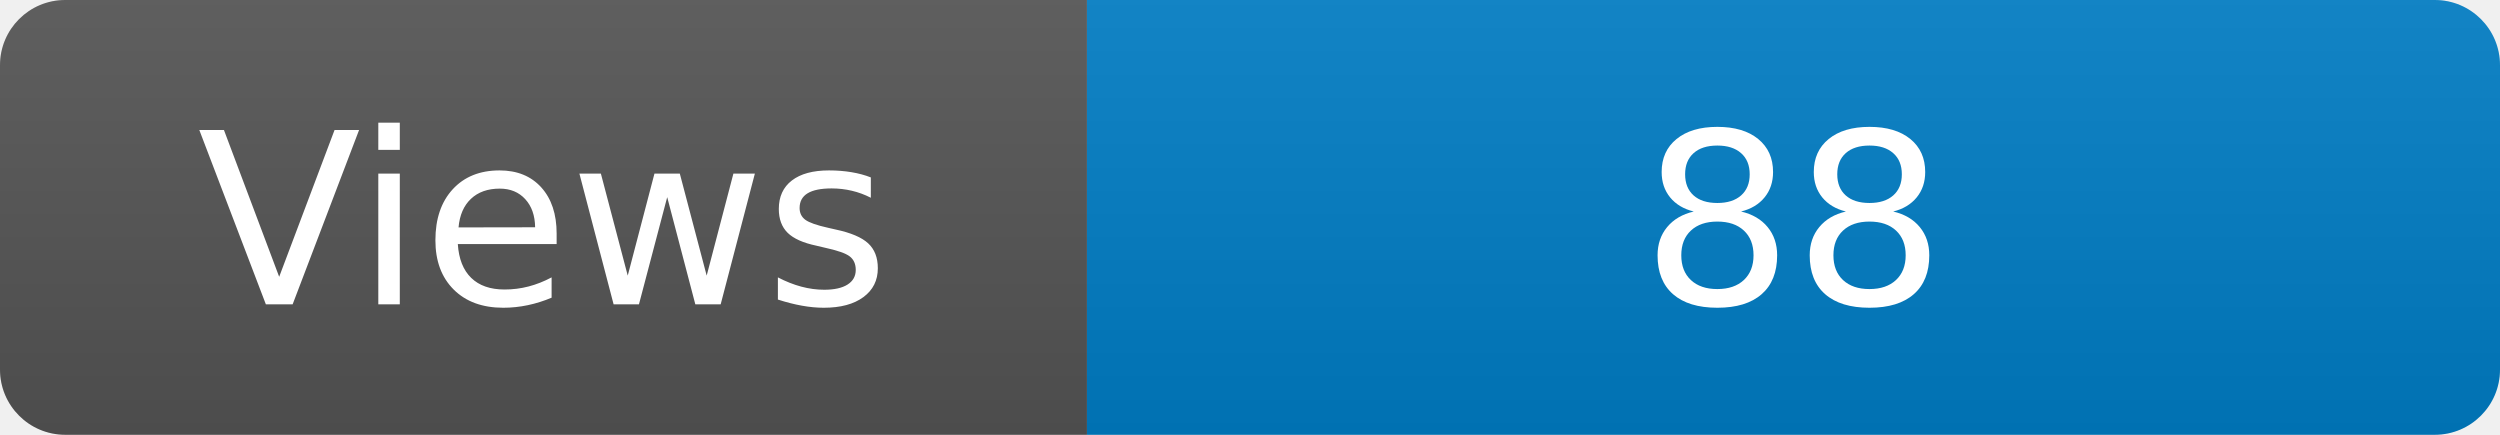
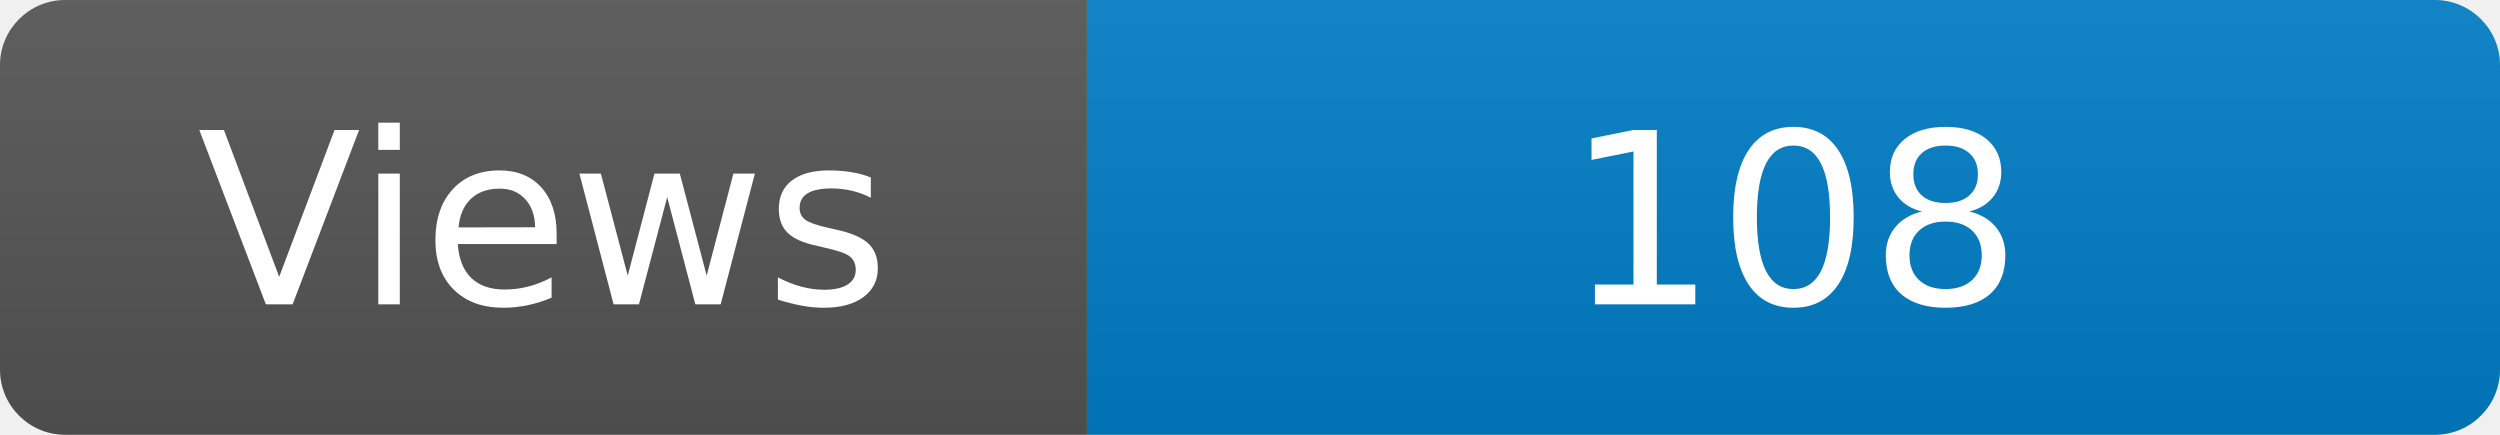
<svg xmlns="http://www.w3.org/2000/svg" width="115" height="20" role="img" aria-label="Maintained?: yes">
  <linearGradient id="s" x2="0" y2="100%">
    <stop offset="0" stop-color="#bbb" stop-opacity=".1" />
    <stop offset="1" stop-opacity=".1" />
  </linearGradient>
  <clipPath id="r">
    <rect width="115" height="20" rx="3" fill="#fff" />
  </clipPath>
  <g clip-path="url(#r)">
    <rect width="50" height="20" fill="#555" />
    <rect x="50" width="160" height="20" fill="#007ec6" />
    <rect width="115" height="20" fill="url(#s)" />
  </g>
  <g fill="#fff" text-anchor="middle" font-family="Verdana,Geneva,DejaVu Sans,sans-serif" font-size="110">
    <text x="250" y="140" transform="scale(.1)" fill="#fff">Views</text>
-     <text x="825" y="140" transform="scale(.1)" fill="#fff">88</text>
+     <text x="825" y="140" transform="scale(.1)" fill="#fff">108</text>
  </g>
</svg>
